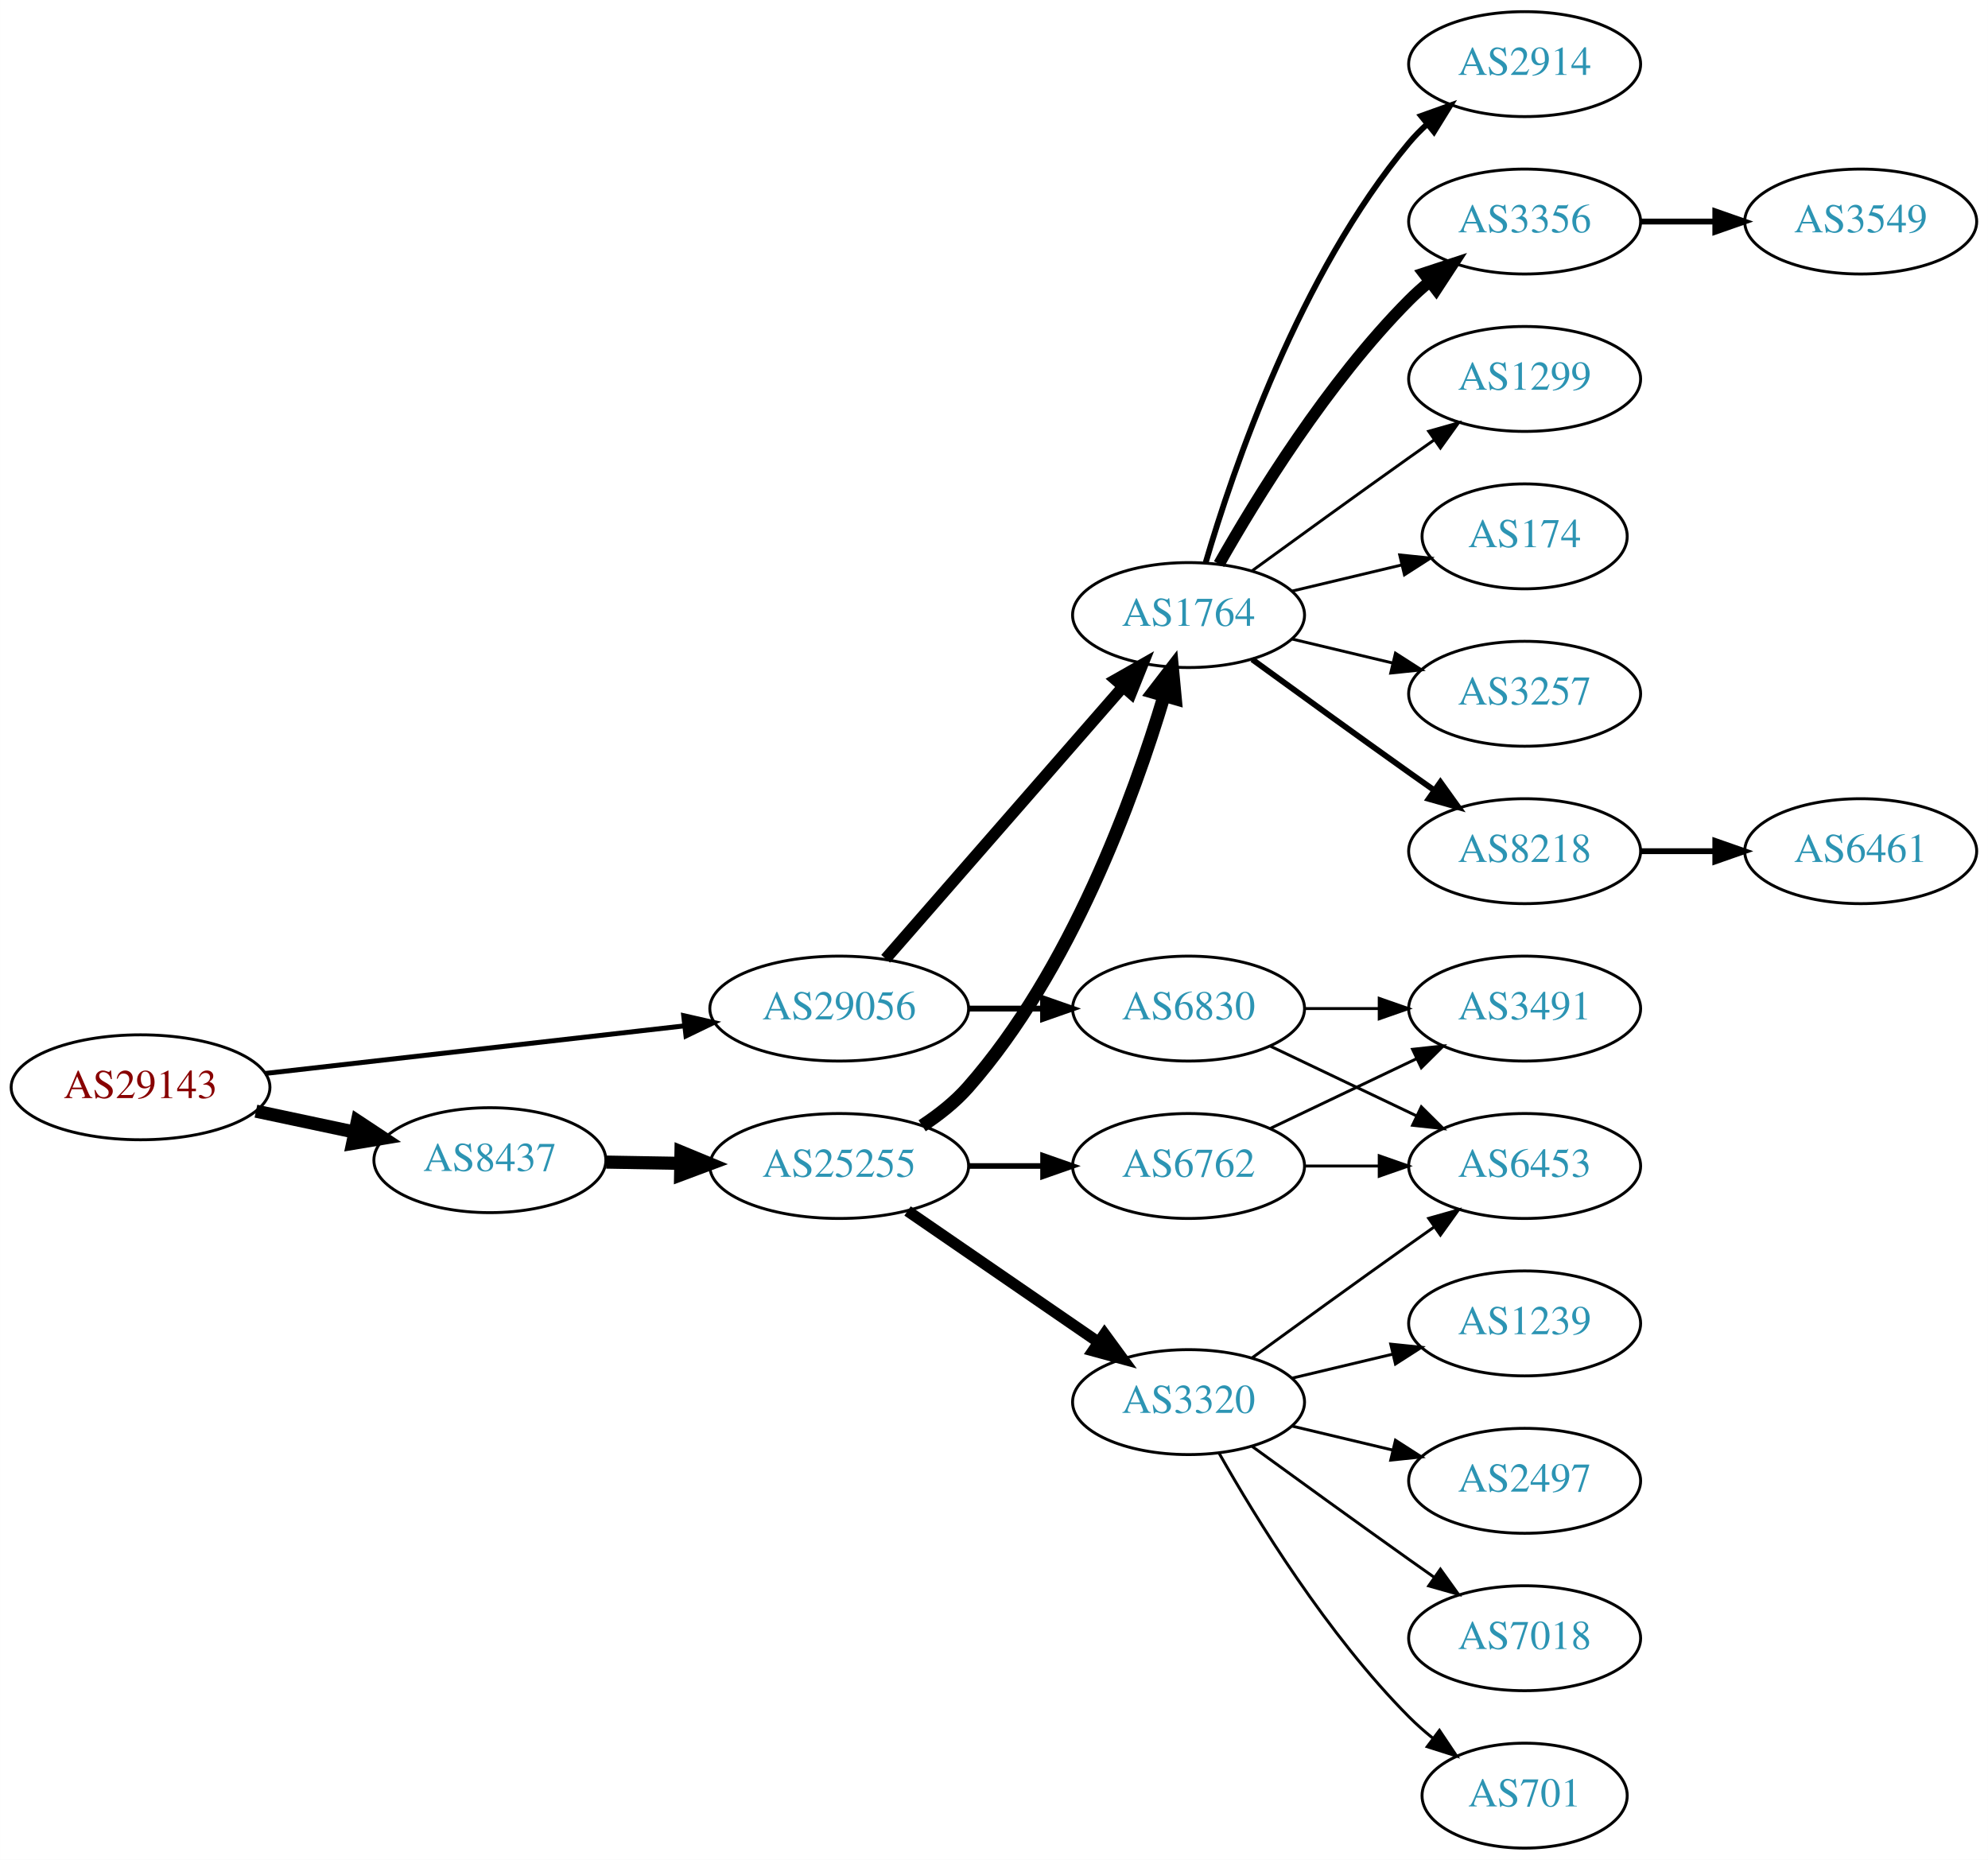
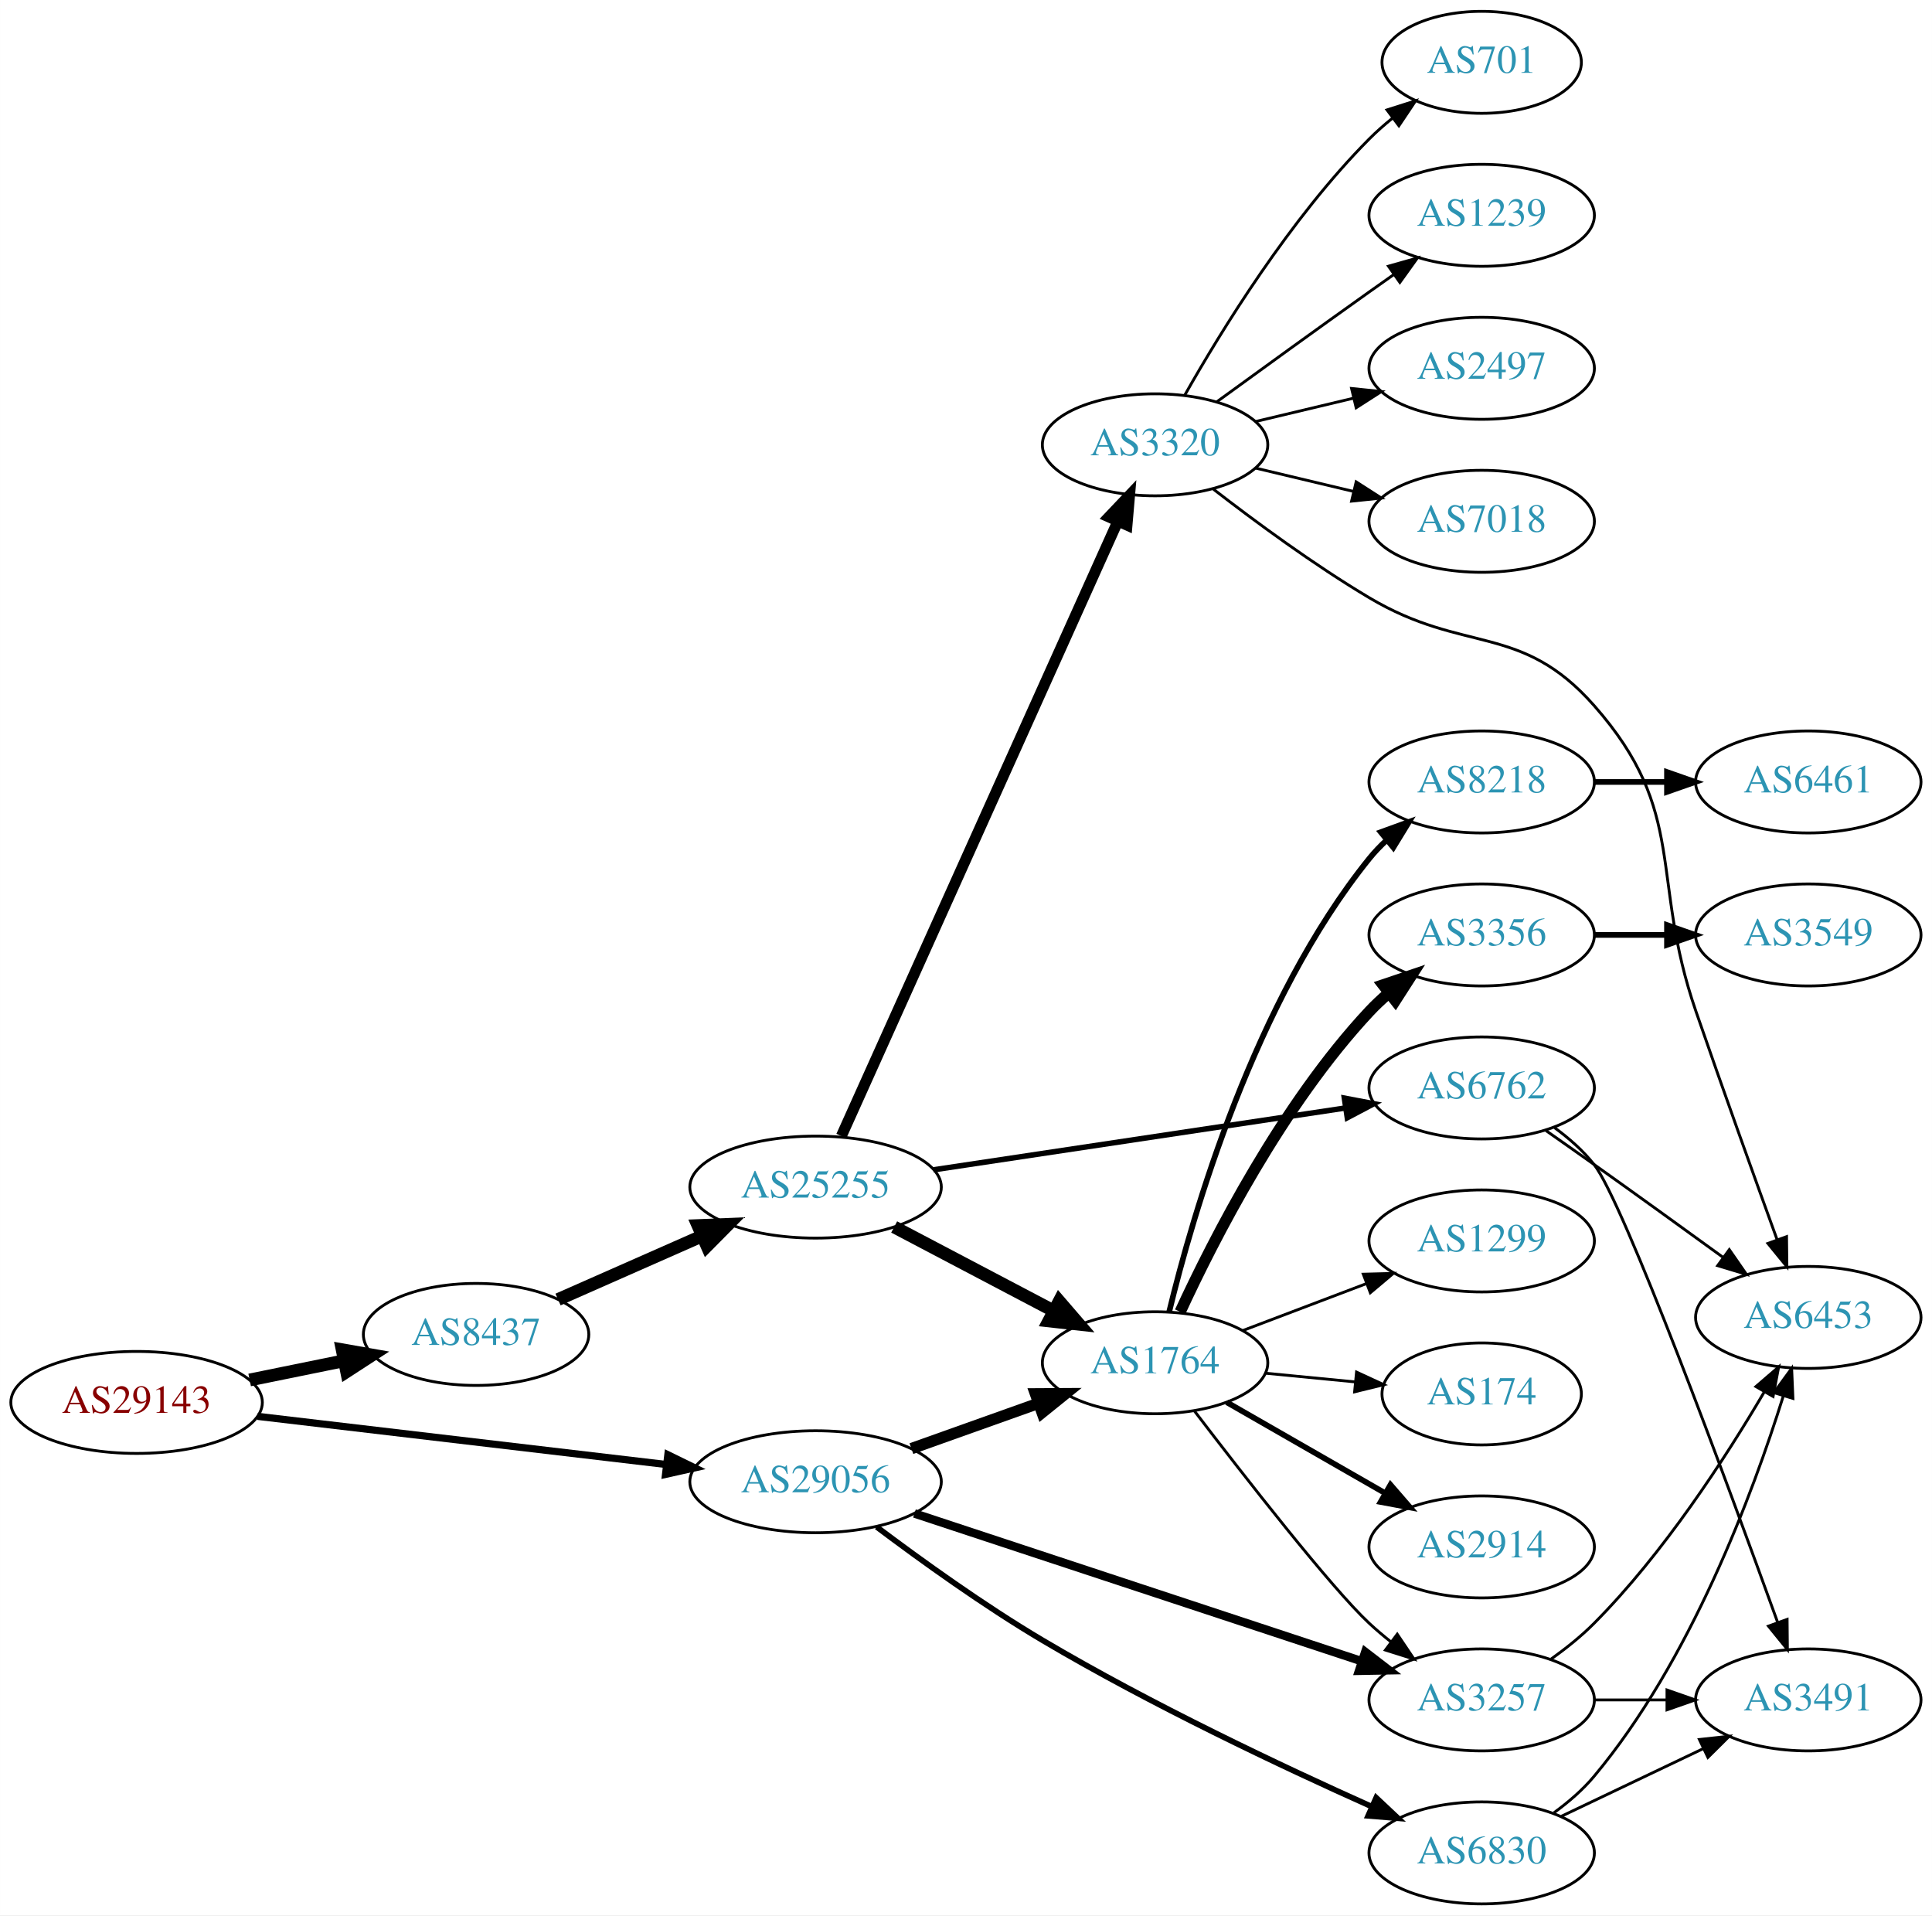
- <svg xmlns="http://www.w3.org/2000/svg" xmlns:xlink="http://www.w3.org/1999/xlink" width="682pt" height="638pt" viewBox="0.00 0.00 681.96 638.00">
-   <g id="graph0" class="graph" transform="scale(1 1) rotate(0) translate(4 634)">
-     <polygon fill="white" stroke="none" points="-4,4 -4,-634 677.956,-634 677.956,4 -4,4" />
+ <svg xmlns="http://www.w3.org/2000/svg" xmlns:xlink="http://www.w3.org/1999/xlink" width="682pt" height="676pt" viewBox="0.00 0.00 681.96 676.00">
+   <g id="graph0" class="graph" transform="scale(1 1) rotate(0) translate(4 672)">
+     <polygon fill="white" stroke="none" points="-4,4 -4,-672 677.956,-672 677.956,4 -4,4" />
    <g id="node1" class="node">
      <g id="a_node1">
        <a xlink:href="/asn/29143" xlink:title="AS29143 ~ Magistrat Graz [AT]">
-           <ellipse fill="#ffffff" stroke="black" cx="44.196" cy="-261" rx="44.393" ry="18" />
-           <text text-anchor="middle" x="44.196" y="-257.3" font-family="Times,serif" font-size="14.00" fill="#880000">AS29143</text>
+           <ellipse fill="#ffffff" stroke="black" cx="44.196" cy="-177" rx="44.393" ry="18" />
+           <text text-anchor="middle" x="44.196" y="-173.3" font-family="Times,serif" font-size="14.00" fill="#880000">AS29143</text>
        </a>
      </g>
    </g>
    <g id="node2" class="node">
      <g id="a_node2">
        <a xlink:href="/asn/8437" xlink:title="AS8437 ~ Hutchison Drei Austria GmbH [AT]">
-           <ellipse fill="#ffffff" stroke="black" cx="164.039" cy="-236" rx="39.794" ry="18" />
-           <text text-anchor="middle" x="164.039" y="-232.3" font-family="Times,serif" font-size="14.00" fill="#2c94b3">AS8437</text>
+           <ellipse fill="#ffffff" stroke="black" cx="164.039" cy="-201" rx="39.794" ry="18" />
+           <text text-anchor="middle" x="164.039" y="-197.3" font-family="Times,serif" font-size="14.00" fill="#2c94b3">AS8437</text>
        </a>
      </g>
    </g>
    <g id="edge1" class="edge">
-       <path fill="none" stroke="black" stroke-width="4.5" d="M83.782,-252.814C94.575,-250.524 106.404,-248.015 117.556,-245.649" />
-       <polygon fill="black" stroke="black" stroke-width="4.5" points="118.592,-249.454 127.557,-243.527 116.958,-241.751 118.592,-249.454" />
+       <path fill="none" stroke="black" stroke-width="4.5" d="M84.109,-184.925C94.785,-187.099 106.456,-189.476 117.47,-191.719" />
+       <polygon fill="black" stroke="black" stroke-width="4.5" points="116.768,-195.595 127.352,-193.732 118.339,-187.878 116.768,-195.595" />
    </g>
    <g id="node3" class="node">
      <g id="a_node3">
        <a xlink:href="/asn/29056" xlink:title="AS29056 ~ Citycom Telekommunikation GmbH [AT]">
-           <ellipse fill="#ffffff" stroke="black" cx="283.881" cy="-288" rx="44.393" ry="18" />
-           <text text-anchor="middle" x="283.881" y="-284.3" font-family="Times,serif" font-size="14.00" fill="#2c94b3">AS29056</text>
+           <ellipse fill="#ffffff" stroke="black" cx="283.881" cy="-149" rx="44.393" ry="18" />
+           <text text-anchor="middle" x="283.881" y="-145.3" font-family="Times,serif" font-size="14.00" fill="#2c94b3">AS29056</text>
        </a>
      </g>
    </g>
    <g id="edge2" class="edge">
-       <path fill="none" stroke="black" stroke-width="1.688" d="M86.87,-265.734C126.928,-270.284 187.596,-277.176 230.817,-282.086" />
-       <polygon fill="black" stroke="black" stroke-width="1.688" points="230.524,-285.575 240.856,-283.226 231.315,-278.62 230.524,-285.575" />
+       <path fill="none" stroke="black" stroke-width="2.531" d="M86.87,-172.091C127.052,-167.357 187.969,-160.181 231.215,-155.086" />
+       <polygon fill="black" stroke="black" stroke-width="2.531" points="231.734,-158.55 241.255,-153.904 230.915,-151.598 231.734,-158.55" />
    </g>
    <g id="node4" class="node">
      <g id="a_node4">
        <a xlink:href="/asn/25255" xlink:title="AS25255 ~ ==&gt; TELE2 AUSTRIA &lt;== [AT]">
-           <ellipse fill="#ffffff" stroke="black" cx="283.881" cy="-234" rx="44.393" ry="18" />
-           <text text-anchor="middle" x="283.881" y="-230.3" font-family="Times,serif" font-size="14.00" fill="#2c94b3">AS25255</text>
+           <ellipse fill="#ffffff" stroke="black" cx="283.881" cy="-253" rx="44.393" ry="18" />
+           <text text-anchor="middle" x="283.881" y="-249.3" font-family="Times,serif" font-size="14.00" fill="#2c94b3">AS25255</text>
        </a>
      </g>
    </g>
    <g id="edge3" class="edge">
-       <path fill="none" stroke="black" stroke-width="4.5" d="M203.951,-235.34C212.054,-235.202 220.729,-235.055 229.255,-234.91" />
-       <polygon fill="black" stroke="black" stroke-width="4.5" points="229.601,-238.842 239.533,-234.736 229.468,-230.969 229.601,-238.842" />
-     </g>
-     <g id="node5" class="node">
-       <g id="a_node5">
+       <path fill="none" stroke="black" stroke-width="4.5" d="M192.966,-213.323C208.1,-220.001 227.048,-228.363 243.642,-235.685" />
+       <polygon fill="black" stroke="black" stroke-width="4.5" points="242.356,-239.421 253.095,-239.856 245.535,-232.217 242.356,-239.421" />
+     </g>
+     <g id="node7" class="node">
+       <g id="a_node7">
        <a xlink:href="/asn/1764" xlink:title="AS1764 ~ NEXTLAYER-AS [AT]">
-           <ellipse fill="#ffffff" stroke="black" cx="403.724" cy="-423" rx="39.794" ry="18" />
-           <text text-anchor="middle" x="403.724" y="-419.3" font-family="Times,serif" font-size="14.00" fill="#2c94b3">AS1764</text>
-         </a>
-       </g>
-     </g>
-     <g id="edge22" class="edge">
-       <path fill="none" stroke="black" stroke-width="4" d="M299.806,-305.098C320.349,-328.631 357.468,-371.155 381.064,-398.187" />
-       <polygon fill="black" stroke="black" stroke-width="4" points="378.707,-400.809 387.92,-406.041 383.981,-396.206 378.707,-400.809" />
+           <ellipse fill="#ffffff" stroke="black" cx="403.724" cy="-191" rx="39.794" ry="18" />
+           <text text-anchor="middle" x="403.724" y="-187.3" font-family="Times,serif" font-size="14.00" fill="#2c94b3">AS1764</text>
+         </a>
+       </g>
+     </g>
+     <g id="edge24" class="edge">
+       <path fill="none" stroke="black" stroke-width="4" d="M317.707,-160.699C331.54,-165.63 347.779,-171.417 362.336,-176.606" />
+       <polygon fill="black" stroke="black" stroke-width="4" points="361.501,-180.024 372.096,-180.084 363.851,-173.43 361.501,-180.024" />
+     </g>
+     <g id="node11" class="node">
+       <g id="a_node11">
+         <a xlink:href="/asn/3257" xlink:title="AS3257 ~ GTT [DE]">
+           <ellipse fill="#ffffff" stroke="black" cx="519.017" cy="-72" rx="39.794" ry="18" />
+           <text text-anchor="middle" x="519.017" y="-68.3" font-family="Times,serif" font-size="14.00" fill="#2c94b3">AS3257</text>
+         </a>
+       </g>
+     </g>
+     <g id="edge23" class="edge">
+       <path fill="none" stroke="black" stroke-width="3" d="M318.781,-137.804C360.579,-123.999 431.592,-100.545 476.583,-85.685" />
+       <polygon fill="black" stroke="black" stroke-width="3" points="477.923,-88.928 486.321,-82.469 475.728,-82.281 477.923,-88.928" />
    </g>
    <g id="node22" class="node">
      <g id="a_node22">
        <a xlink:href="/asn/6830" xlink:title="AS6830 ~ LGI-UPC [AT]">
-           <ellipse fill="#ffffff" stroke="black" cx="403.724" cy="-288" rx="39.794" ry="18" />
-           <text text-anchor="middle" x="403.724" y="-284.3" font-family="Times,serif" font-size="14.00" fill="#2c94b3">AS6830</text>
-         </a>
-       </g>
-     </g>
-     <g id="edge23" class="edge">
-       <path fill="none" stroke="black" stroke-width="2" d="M328.092,-288C336.405,-288 345.168,-288 353.65,-288" />
-       <polygon fill="black" stroke="black" stroke-width="2" points="353.809,-291.5 363.809,-288 353.809,-284.5 353.809,-291.5" />
+           <ellipse fill="#ffffff" stroke="black" cx="519.017" cy="-18" rx="39.794" ry="18" />
+           <text text-anchor="middle" x="519.017" y="-14.3" font-family="Times,serif" font-size="14.00" fill="#2c94b3">AS6830</text>
+         </a>
+       </g>
+     </g>
+     <g id="edge22" class="edge">
+       <path fill="none" stroke="black" stroke-width="2" d="M305.438,-133.069C321.072,-121.301 343.355,-105.265 364.077,-93 402.333,-70.358 448.419,-48.578 480.136,-34.378" />
+       <polygon fill="black" stroke="black" stroke-width="2" points="481.774,-37.48 489.493,-30.222 478.933,-31.083 481.774,-37.48" />
+     </g>
+     <g id="node5" class="node">
+       <g id="a_node5">
+         <a xlink:href="/asn/6762" xlink:title="AS6762 ~ TELECOM ITALIA SPARKLE S.p.A. [IT]">
+           <ellipse fill="#ffffff" stroke="black" cx="519.017" cy="-288" rx="39.794" ry="18" />
+           <text text-anchor="middle" x="519.017" y="-284.3" font-family="Times,serif" font-size="14.00" fill="#2c94b3">AS6762</text>
+         </a>
+       </g>
    </g>
    <g id="edge4" class="edge">
-       <path fill="none" stroke="black" stroke-width="4.5" d="M312.329,-247.792C318.024,-251.527 323.635,-255.956 328.077,-261 363.316,-301.018 384.921,-360.492 395.291,-395.146" />
-       <polygon fill="black" stroke="black" stroke-width="4.5" points="391.594,-396.538 398.151,-405.054 399.161,-394.354 391.594,-396.538" />
+       <path fill="none" stroke="black" stroke-width="1.929" d="M325.49,-259.097C365.986,-265.176 428.143,-274.508 470.813,-280.913" />
+       <polygon fill="black" stroke="black" stroke-width="1.929" points="470.538,-284.411 480.947,-282.435 471.577,-277.489 470.538,-284.411" />
    </g>
    <g id="node6" class="node">
      <g id="a_node6">
-         <a xlink:href="/asn/6762" xlink:title="AS6762 ~ TELECOM ITALIA SPARKLE S.p.A. [IT]">
-           <ellipse fill="#ffffff" stroke="black" cx="403.724" cy="-234" rx="39.794" ry="18" />
-           <text text-anchor="middle" x="403.724" y="-230.3" font-family="Times,serif" font-size="14.00" fill="#2c94b3">AS6762</text>
+         <a xlink:href="/asn/3320" xlink:title="AS3320 ~ DTAG [DE]">
+           <ellipse fill="#ffffff" stroke="black" cx="403.724" cy="-515" rx="39.794" ry="18" />
+           <text text-anchor="middle" x="403.724" y="-511.3" font-family="Times,serif" font-size="14.00" fill="#2c94b3">AS3320</text>
        </a>
      </g>
    </g>
    <g id="edge5" class="edge">
-       <path fill="none" stroke="black" stroke-width="1.929" d="M328.092,-234C336.405,-234 345.168,-234 353.65,-234" />
-       <polygon fill="black" stroke="black" stroke-width="1.929" points="353.809,-237.5 363.809,-234 353.809,-230.5 353.809,-237.5" />
-     </g>
-     <g id="node7" class="node">
-       <g id="a_node7">
-         <a xlink:href="/asn/3320" xlink:title="AS3320 ~ DTAG [DE]">
-           <ellipse fill="#ffffff" stroke="black" cx="403.724" cy="-153" rx="39.794" ry="18" />
-           <text text-anchor="middle" x="403.724" y="-149.3" font-family="Times,serif" font-size="14.00" fill="#2c94b3">AS3320</text>
-         </a>
-       </g>
+       <path fill="none" stroke="black" stroke-width="3.857" d="M292.981,-271.008C313.297,-316.176 366.506,-434.477 390.581,-488.004" />
+       <polygon fill="black" stroke="black" stroke-width="3.857" points="387.429,-489.528 394.723,-497.212 393.813,-486.656 387.429,-489.528" />
    </g>
    <g id="edge6" class="edge">
-       <path fill="none" stroke="black" stroke-width="3.857" d="M307.324,-218.574C325.905,-205.802 352.466,-187.545 372.846,-173.537" />
-       <polygon fill="black" stroke="black" stroke-width="3.857" points="374.902,-176.371 381.16,-167.822 370.936,-170.602 374.902,-176.371" />
+       <path fill="none" stroke="black" stroke-width="4.5" d="M311.622,-238.931C328.276,-230.169 349.878,-218.803 367.867,-209.339" />
+       <polygon fill="black" stroke="black" stroke-width="4.5" points="369.883,-212.728 376.899,-204.587 366.216,-205.759 369.883,-212.728" />
    </g>
    <g id="node8" class="node">
      <g id="a_node8">
-         <a xlink:href="/asn/2914" xlink:title="AS2914 ~ NTT America, Inc. [US]">
-           <ellipse fill="#ffffff" stroke="black" cx="519.017" cy="-612" rx="39.794" ry="18" />
-           <text text-anchor="middle" x="519.017" y="-608.3" font-family="Times,serif" font-size="14.00" fill="#2c94b3">AS2914</text>
+         <a xlink:href="/asn/6453" xlink:title="AS6453 ~ TATA COMMUNICATIONS (AMERICA) INC [US]">
+           <ellipse fill="#ffffff" stroke="black" cx="634.31" cy="-207" rx="39.794" ry="18" />
+           <text text-anchor="middle" x="634.31" y="-203.3" font-family="Times,serif" font-size="14.00" fill="#2c94b3">AS6453</text>
        </a>
      </g>
    </g>
    <g id="edge7" class="edge">
-       <path fill="none" stroke="black" stroke-width="2" d="M409.598,-441.002C418.912,-472.844 441.728,-539.981 479.37,-585 481.241,-587.237 483.339,-589.374 485.565,-591.396" />
-       <polygon fill="black" stroke="black" stroke-width="2" points="483.509,-594.234 493.484,-597.804 487.912,-588.793 483.509,-594.234" />
+       <path fill="none" stroke="black" d="M541.727,-272.926C547.262,-269.057 553.193,-264.889 558.663,-261 573.777,-250.255 590.511,-238.167 604.299,-228.156" />
+       <polygon fill="black" stroke="black" points="606.431,-230.933 612.461,-222.222 602.315,-225.271 606.431,-230.933" />
    </g>
    <g id="node9" class="node">
      <g id="a_node9">
-         <a xlink:href="/asn/3356" xlink:title="AS3356 ~ Level 3 Parent, LLC [US]">
-           <ellipse fill="#ffffff" stroke="black" cx="519.017" cy="-558" rx="39.794" ry="18" />
-           <text text-anchor="middle" x="519.017" y="-554.3" font-family="Times,serif" font-size="14.00" fill="#2c94b3">AS3356</text>
+         <a xlink:href="/asn/3491" xlink:title="AS3491 ~ PCCW Global, Inc. [US]">
+           <ellipse fill="#ffffff" stroke="black" cx="634.31" cy="-72" rx="39.794" ry="18" />
+           <text text-anchor="middle" x="634.31" y="-68.3" font-family="Times,serif" font-size="14.00" fill="#2c94b3">AS3491</text>
        </a>
      </g>
    </g>
    <g id="edge8" class="edge">
-       <path fill="none" stroke="black" stroke-width="4" d="M414.184,-440.49C426.965,-463.096 451.398,-502.886 479.37,-531 481.481,-533.121 483.777,-535.188 486.163,-537.171" />
-       <polygon fill="black" stroke="black" stroke-width="4" points="484.415,-540.242 494.478,-543.556 488.678,-534.69 484.415,-540.242" />
-     </g>
-     <g id="node10" class="node">
-       <g id="a_node10">
-         <a xlink:href="/asn/1299" xlink:title="AS1299 ~ Telia Carrier [EU]">
-           <ellipse fill="#ffffff" stroke="black" cx="519.017" cy="-504" rx="39.794" ry="18" />
-           <text text-anchor="middle" x="519.017" y="-500.3" font-family="Times,serif" font-size="14.00" fill="#2c94b3">AS1299</text>
-         </a>
-       </g>
-     </g>
-     <g id="edge9" class="edge">
-       <path fill="none" stroke="black" d="M425.572,-438.222C440.506,-449.091 461.12,-464.025 479.37,-477 482.191,-479.005 485.134,-481.085 488.082,-483.159" />
-       <polygon fill="black" stroke="black" points="486.109,-486.05 496.306,-488.926 490.128,-480.319 486.109,-486.05" />
-     </g>
-     <g id="node11" class="node">
-       <g id="a_node11">
-         <a xlink:href="/asn/174" xlink:title="AS174 ~ Cogent Communications [US]">
-           <ellipse fill="#ffffff" stroke="black" cx="519.017" cy="-450" rx="35.194" ry="18" />
-           <text text-anchor="middle" x="519.017" y="-446.3" font-family="Times,serif" font-size="14.00" fill="#2c94b3">AS174</text>
-         </a>
-       </g>
-     </g>
-     <g id="edge10" class="edge">
-       <path fill="none" stroke="black" d="M439.331,-431.248C451.125,-434.058 464.43,-437.229 476.698,-440.153" />
-       <polygon fill="black" stroke="black" points="476.164,-443.624 486.703,-442.537 477.787,-436.814 476.164,-443.624" />
-     </g>
-     <g id="node12" class="node">
-       <g id="a_node12">
-         <a xlink:href="/asn/3257" xlink:title="AS3257 ~ GTT [DE]">
-           <ellipse fill="#ffffff" stroke="black" cx="519.017" cy="-396" rx="39.794" ry="18" />
-           <text text-anchor="middle" x="519.017" y="-392.3" font-family="Times,serif" font-size="14.00" fill="#2c94b3">AS3257</text>
-         </a>
-       </g>
-     </g>
-     <g id="edge11" class="edge">
-       <path fill="none" stroke="black" d="M439.331,-414.752C450.202,-412.162 462.357,-409.265 473.799,-406.538" />
-       <polygon fill="black" stroke="black" points="474.705,-409.92 483.621,-404.197 473.082,-403.111 474.705,-409.92" />
-     </g>
-     <g id="node13" class="node">
-       <g id="a_node13">
-         <a xlink:href="/asn/8218" xlink:title="AS8218 ~ legacy Neotelecoms [FR]">
-           <ellipse fill="#ffffff" stroke="black" cx="519.017" cy="-342" rx="39.794" ry="18" />
-           <text text-anchor="middle" x="519.017" y="-338.3" font-family="Times,serif" font-size="14.00" fill="#2c94b3">AS8218</text>
-         </a>
-       </g>
-     </g>
-     <g id="edge12" class="edge">
-       <path fill="none" stroke="black" stroke-width="2" d="M425.572,-407.778C440.506,-396.909 461.12,-381.975 479.37,-369 482.191,-366.995 485.134,-364.915 488.082,-362.841" />
-       <polygon fill="black" stroke="black" stroke-width="2" points="490.128,-365.681 496.306,-357.074 486.109,-359.95 490.128,-365.681" />
-     </g>
-     <g id="node14" class="node">
-       <g id="a_node14">
-         <a xlink:href="/asn/6453" xlink:title="AS6453 ~ TATA COMMUNICATIONS (AMERICA) INC [US]">
-           <ellipse fill="#ffffff" stroke="black" cx="519.017" cy="-234" rx="39.794" ry="18" />
-           <text text-anchor="middle" x="519.017" y="-230.3" font-family="Times,serif" font-size="14.00" fill="#2c94b3">AS6453</text>
-         </a>
-       </g>
-     </g>
-     <g id="edge13" class="edge">
-       <path fill="none" stroke="black" d="M443.396,-234C451.599,-234 460.363,-234 468.895,-234" />
-       <polygon fill="black" stroke="black" points="469.134,-237.5 479.134,-234 469.134,-230.5 469.134,-237.5" />
-     </g>
-     <g id="node15" class="node">
-       <g id="a_node15">
-         <a xlink:href="/asn/3491" xlink:title="AS3491 ~ PCCW Global, Inc. [US]">
-           <ellipse fill="#ffffff" stroke="black" cx="519.017" cy="-288" rx="39.794" ry="18" />
-           <text text-anchor="middle" x="519.017" y="-284.3" font-family="Times,serif" font-size="14.00" fill="#2c94b3">AS3491</text>
-         </a>
-       </g>
-     </g>
-     <g id="edge14" class="edge">
-       <path fill="none" stroke="black" d="M431.86,-246.934C446.854,-254.081 465.675,-263.052 481.898,-270.785" />
-       <polygon fill="black" stroke="black" points="480.569,-274.028 491.102,-275.171 483.581,-267.709 480.569,-274.028" />
+       <path fill="none" stroke="black" d="M544.749,-273.966C549.835,-270.244 554.807,-265.881 558.663,-261 569.126,-247.754 605.666,-148.679 623.444,-99.511" />
+       <polygon fill="black" stroke="black" points="626.837,-100.42 626.937,-89.825 620.252,-98.045 626.837,-100.42" />
    </g>
    <g id="edge18" class="edge">
-       <path fill="none" stroke="black" d="M425.572,-168.222C440.506,-179.091 461.12,-194.025 479.37,-207 482.191,-209.005 485.134,-211.085 488.082,-213.159" />
-       <polygon fill="black" stroke="black" points="486.109,-216.05 496.306,-218.926 490.128,-210.319 486.109,-216.05" />
+       <path fill="none" stroke="black" d="M424.335,-499.319C439.017,-487.956 459.849,-472.611 479.37,-461 512.957,-441.023 532.812,-452.307 558.663,-423 592.133,-385.056 578.139,-362.822 594.663,-315 604.152,-287.539 615.377,-256.301 623.278,-234.51" />
+       <polygon fill="black" stroke="black" points="626.637,-235.515 626.761,-224.921 620.058,-233.125 626.637,-235.515" />
    </g>
    <g id="node17" class="node">
      <g id="a_node17">
        <a xlink:href="/asn/1239" xlink:title="AS1239 ~ Sprint [US]">
-           <ellipse fill="#ffffff" stroke="black" cx="519.017" cy="-180" rx="39.794" ry="18" />
-           <text text-anchor="middle" x="519.017" y="-176.3" font-family="Times,serif" font-size="14.00" fill="#2c94b3">AS1239</text>
+           <ellipse fill="#ffffff" stroke="black" cx="519.017" cy="-596" rx="39.794" ry="18" />
+           <text text-anchor="middle" x="519.017" y="-592.3" font-family="Times,serif" font-size="14.00" fill="#2c94b3">AS1239</text>
        </a>
      </g>
    </g>
    <g id="edge16" class="edge">
-       <path fill="none" stroke="black" d="M439.331,-161.248C450.202,-163.838 462.357,-166.735 473.799,-169.462" />
-       <polygon fill="black" stroke="black" points="473.082,-172.889 483.621,-171.803 474.705,-166.08 473.082,-172.889" />
+       <path fill="none" stroke="black" d="M425.572,-530.222C440.506,-541.091 461.12,-556.025 479.37,-569 482.191,-571.005 485.134,-573.085 488.082,-575.159" />
+       <polygon fill="black" stroke="black" points="486.109,-578.05 496.306,-580.926 490.128,-572.319 486.109,-578.05" />
    </g>
    <g id="node18" class="node">
      <g id="a_node18">
        <a xlink:href="/asn/2497" xlink:title="AS2497 ~ Internet Initiative Japan Inc. [JP]">
-           <ellipse fill="#ffffff" stroke="black" cx="519.017" cy="-126" rx="39.794" ry="18" />
-           <text text-anchor="middle" x="519.017" y="-122.3" font-family="Times,serif" font-size="14.00" fill="#2c94b3">AS2497</text>
+           <ellipse fill="#ffffff" stroke="black" cx="519.017" cy="-542" rx="39.794" ry="18" />
+           <text text-anchor="middle" x="519.017" y="-538.3" font-family="Times,serif" font-size="14.00" fill="#2c94b3">AS2497</text>
        </a>
      </g>
    </g>
    <g id="edge17" class="edge">
-       <path fill="none" stroke="black" d="M439.331,-144.752C450.202,-142.162 462.357,-139.265 473.799,-136.538" />
-       <polygon fill="black" stroke="black" points="474.705,-139.92 483.621,-134.197 473.082,-133.111 474.705,-139.92" />
+       <path fill="none" stroke="black" d="M439.331,-523.248C450.202,-525.838 462.357,-528.735 473.799,-531.462" />
+       <polygon fill="black" stroke="black" points="473.082,-534.889 483.621,-533.803 474.705,-528.08 473.082,-534.889" />
    </g>
    <g id="node19" class="node">
      <g id="a_node19">
        <a xlink:href="/asn/7018" xlink:title="AS7018 ~ AT&amp;T Services, Inc. [US]">
-           <ellipse fill="#ffffff" stroke="black" cx="519.017" cy="-72" rx="39.794" ry="18" />
-           <text text-anchor="middle" x="519.017" y="-68.3" font-family="Times,serif" font-size="14.00" fill="#2c94b3">AS7018</text>
+           <ellipse fill="#ffffff" stroke="black" cx="519.017" cy="-488" rx="39.794" ry="18" />
+           <text text-anchor="middle" x="519.017" y="-484.3" font-family="Times,serif" font-size="14.00" fill="#2c94b3">AS7018</text>
        </a>
      </g>
    </g>
    <g id="edge19" class="edge">
-       <path fill="none" stroke="black" d="M425.572,-137.778C440.506,-126.909 461.12,-111.975 479.37,-99 482.191,-96.995 485.134,-94.915 488.082,-92.841" />
-       <polygon fill="black" stroke="black" points="490.128,-95.681 496.306,-87.074 486.109,-89.95 490.128,-95.681" />
+       <path fill="none" stroke="black" d="M439.331,-506.752C450.202,-504.162 462.357,-501.265 473.799,-498.538" />
+       <polygon fill="black" stroke="black" points="474.705,-501.92 483.621,-496.197 473.082,-495.111 474.705,-501.92" />
    </g>
    <g id="node20" class="node">
      <g id="a_node20">
        <a xlink:href="/asn/701" xlink:title="AS701 ~ UUNET [US]">
-           <ellipse fill="#ffffff" stroke="black" cx="519.017" cy="-18" rx="35.194" ry="18" />
-           <text text-anchor="middle" x="519.017" y="-14.3" font-family="Times,serif" font-size="14.00" fill="#2c94b3">AS701</text>
+           <ellipse fill="#ffffff" stroke="black" cx="519.017" cy="-650" rx="35.194" ry="18" />
+           <text text-anchor="middle" x="519.017" y="-646.3" font-family="Times,serif" font-size="14.00" fill="#2c94b3">AS701</text>
        </a>
      </g>
    </g>
    <g id="edge20" class="edge">
-       <path fill="none" stroke="black" d="M414.184,-135.51C426.965,-112.904 451.398,-73.114 479.37,-45 481.871,-42.487 484.631,-40.051 487.492,-37.739" />
-       <polygon fill="black" stroke="black" points="489.793,-40.389 495.689,-31.587 485.591,-34.79 489.793,-40.389" />
+       <path fill="none" stroke="black" d="M414.184,-532.49C426.965,-555.096 451.398,-594.886 479.37,-623 481.871,-625.513 484.631,-627.949 487.492,-630.261" />
+       <polygon fill="black" stroke="black" points="485.591,-633.21 495.689,-636.413 489.793,-627.611 485.591,-633.21" />
+     </g>
+     <g id="node10" class="node">
+       <g id="a_node10">
+         <a xlink:href="/asn/3356" xlink:title="AS3356 ~ Level 3 Parent, LLC [US]">
+           <ellipse fill="#ffffff" stroke="black" cx="519.017" cy="-342" rx="39.794" ry="18" />
+           <text text-anchor="middle" x="519.017" y="-338.3" font-family="Times,serif" font-size="14.00" fill="#2c94b3">AS3356</text>
+         </a>
+       </g>
+     </g>
+     <g id="edge9" class="edge">
+       <path fill="none" stroke="black" stroke-width="4" d="M412.587,-208.986C424.403,-234.604 448.664,-282.134 479.37,-315 481.413,-317.187 483.661,-319.3 486.013,-321.315" />
+       <polygon fill="black" stroke="black" stroke-width="4" points="484.232,-324.364 494.268,-327.758 488.539,-318.846 484.232,-324.364" />
+     </g>
+     <g id="edge10" class="edge">
+       <path fill="none" stroke="black" d="M417.558,-174.055C435.116,-151.078 465.97,-111.471 479.37,-99 481.767,-96.77 484.358,-94.577 487.024,-92.465" />
+       <polygon fill="black" stroke="black" points="489.212,-95.2 495.13,-86.413 485.023,-89.591 489.212,-95.2" />
+     </g>
+     <g id="node12" class="node">
+       <g id="a_node12">
+         <a xlink:href="/asn/174" xlink:title="AS174 ~ Cogent Communications [US]">
+           <ellipse fill="#ffffff" stroke="black" cx="519.017" cy="-180" rx="35.194" ry="18" />
+           <text text-anchor="middle" x="519.017" y="-176.3" font-family="Times,serif" font-size="14.00" fill="#2c94b3">AS174</text>
+         </a>
+       </g>
+     </g>
+     <g id="edge11" class="edge">
+       <path fill="none" stroke="black" d="M442.764,-187.307C452.888,-186.324 463.905,-185.254 474.307,-184.244" />
+       <polygon fill="black" stroke="black" points="474.833,-187.709 484.448,-183.259 474.156,-180.742 474.833,-187.709" />
+     </g>
+     <g id="node13" class="node">
+       <g id="a_node13">
+         <a xlink:href="/asn/2914" xlink:title="AS2914 ~ NTT America, Inc. [US]">
+           <ellipse fill="#ffffff" stroke="black" cx="519.017" cy="-126" rx="39.794" ry="18" />
+           <text text-anchor="middle" x="519.017" y="-122.3" font-family="Times,serif" font-size="14.00" fill="#2c94b3">AS2914</text>
+         </a>
+       </g>
+     </g>
+     <g id="edge12" class="edge">
+       <path fill="none" stroke="black" stroke-width="2" d="M429.028,-177.056C445.306,-167.717 466.942,-155.303 484.804,-145.055" />
+       <polygon fill="black" stroke="black" stroke-width="2" points="486.821,-147.933 493.753,-139.921 483.337,-141.862 486.821,-147.933" />
+     </g>
+     <g id="node14" class="node">
+       <g id="a_node14">
+         <a xlink:href="/asn/8218" xlink:title="AS8218 ~ legacy Neotelecoms [FR]">
+           <ellipse fill="#ffffff" stroke="black" cx="519.017" cy="-396" rx="39.794" ry="18" />
+           <text text-anchor="middle" x="519.017" y="-392.3" font-family="Times,serif" font-size="14.00" fill="#2c94b3">AS8218</text>
+         </a>
+       </g>
+     </g>
+     <g id="edge13" class="edge">
+       <path fill="none" stroke="black" stroke-width="2" d="M408.681,-208.89C416.951,-243.058 438.752,-318.672 479.37,-369 481.201,-371.269 483.271,-373.429 485.478,-375.467" />
+       <polygon fill="black" stroke="black" stroke-width="2" points="483.401,-378.29 493.36,-381.905 487.829,-372.869 483.401,-378.29" />
+     </g>
+     <g id="node15" class="node">
+       <g id="a_node15">
+         <a xlink:href="/asn/1299" xlink:title="AS1299 ~ Telia Carrier [EU]">
+           <ellipse fill="#ffffff" stroke="black" cx="519.017" cy="-234" rx="39.794" ry="18" />
+           <text text-anchor="middle" x="519.017" y="-230.3" font-family="Times,serif" font-size="14.00" fill="#2c94b3">AS1299</text>
+         </a>
+       </g>
+     </g>
+     <g id="edge14" class="edge">
+       <path fill="none" stroke="black" d="M434.787,-202.41C448.102,-207.464 463.953,-213.48 478.23,-218.899" />
+       <polygon fill="black" stroke="black" points="477.222,-222.26 487.813,-222.536 479.706,-215.716 477.222,-222.26" />
    </g>
    <g id="node16" class="node">
      <g id="a_node16">
        <a xlink:href="/asn/3549" xlink:title="AS3549 ~ Level 3 Parent, LLC [US]">
-           <ellipse fill="#ffffff" stroke="black" cx="634.31" cy="-558" rx="39.794" ry="18" />
-           <text text-anchor="middle" x="634.31" y="-554.3" font-family="Times,serif" font-size="14.00" fill="#2c94b3">AS3549</text>
+           <ellipse fill="#ffffff" stroke="black" cx="634.31" cy="-342" rx="39.794" ry="18" />
+           <text text-anchor="middle" x="634.31" y="-338.3" font-family="Times,serif" font-size="14.00" fill="#2c94b3">AS3549</text>
        </a>
      </g>
    </g>
    <g id="edge15" class="edge">
-       <path fill="none" stroke="black" stroke-width="2" d="M558.689,-558C566.892,-558 575.656,-558 584.188,-558" />
-       <polygon fill="black" stroke="black" stroke-width="2" points="584.427,-561.5 594.427,-558 584.427,-554.5 584.427,-561.5" />
+       <path fill="none" stroke="black" stroke-width="2" d="M558.689,-342C566.892,-342 575.656,-342 584.188,-342" />
+       <polygon fill="black" stroke="black" stroke-width="2" points="584.427,-345.5 594.427,-342 584.427,-338.5 584.427,-345.5" />
+     </g>
+     <g id="edge27" class="edge">
+       <path fill="none" stroke="black" d="M543.555,-86.444C548.814,-90.2 554.16,-94.474 558.663,-99 583.249,-123.71 605.099,-157.438 618.708,-180.593" />
+       <polygon fill="black" stroke="black" points="615.823,-182.595 623.85,-189.51 621.887,-179.098 615.823,-182.595" />
+     </g>
+     <g id="edge28" class="edge">
+       <path fill="none" stroke="black" d="M558.689,-72C566.892,-72 575.656,-72 584.188,-72" />
+       <polygon fill="black" stroke="black" points="584.427,-75.5 594.427,-72 584.427,-68.5 584.427,-75.5" />
    </g>
    <g id="node21" class="node">
      <g id="a_node21">
        <a xlink:href="/asn/6461" xlink:title="AS6461 ~ Zayo Bandwidth [US]">
-           <ellipse fill="#ffffff" stroke="black" cx="634.31" cy="-342" rx="39.794" ry="18" />
-           <text text-anchor="middle" x="634.31" y="-338.3" font-family="Times,serif" font-size="14.00" fill="#2c94b3">AS6461</text>
+           <ellipse fill="#ffffff" stroke="black" cx="634.31" cy="-396" rx="39.794" ry="18" />
+           <text text-anchor="middle" x="634.31" y="-392.3" font-family="Times,serif" font-size="14.00" fill="#2c94b3">AS6461</text>
        </a>
      </g>
    </g>
    <g id="edge21" class="edge">
-       <path fill="none" stroke="black" stroke-width="2" d="M558.689,-342C566.892,-342 575.656,-342 584.188,-342" />
-       <polygon fill="black" stroke="black" stroke-width="2" points="584.427,-345.5 594.427,-342 584.427,-338.5 584.427,-345.5" />
-     </g>
-     <g id="edge24" class="edge">
-       <path fill="none" stroke="black" d="M431.86,-275.066C446.854,-267.919 465.675,-258.948 481.898,-251.215" />
-       <polygon fill="black" stroke="black" points="483.581,-254.291 491.102,-246.829 480.569,-247.972 483.581,-254.291" />
+       <path fill="none" stroke="black" stroke-width="2" d="M558.689,-396C566.892,-396 575.656,-396 584.188,-396" />
+       <polygon fill="black" stroke="black" stroke-width="2" points="584.427,-399.5 594.427,-396 584.427,-392.5 584.427,-399.5" />
+     </g>
+     <g id="edge26" class="edge">
+       <path fill="none" stroke="black" d="M544.549,-32.196C549.646,-35.91 554.673,-40.228 558.663,-45 592.776,-85.799 614.713,-144.763 625.459,-179.159" />
+       <polygon fill="black" stroke="black" points="622.19,-180.44 628.436,-188.998 628.89,-178.413 622.19,-180.44" />
    </g>
    <g id="edge25" class="edge">
-       <path fill="none" stroke="black" d="M443.396,-288C451.599,-288 460.363,-288 468.895,-288" />
-       <polygon fill="black" stroke="black" points="469.134,-291.5 479.134,-288 469.134,-284.5 469.134,-291.5" />
+       <path fill="none" stroke="black" d="M547.153,-30.934C562.147,-38.081 580.968,-47.052 597.191,-54.785" />
+       <polygon fill="black" stroke="black" points="595.862,-58.028 606.395,-59.171 598.874,-51.709 595.862,-58.028" />
    </g>
  </g>
</svg>
